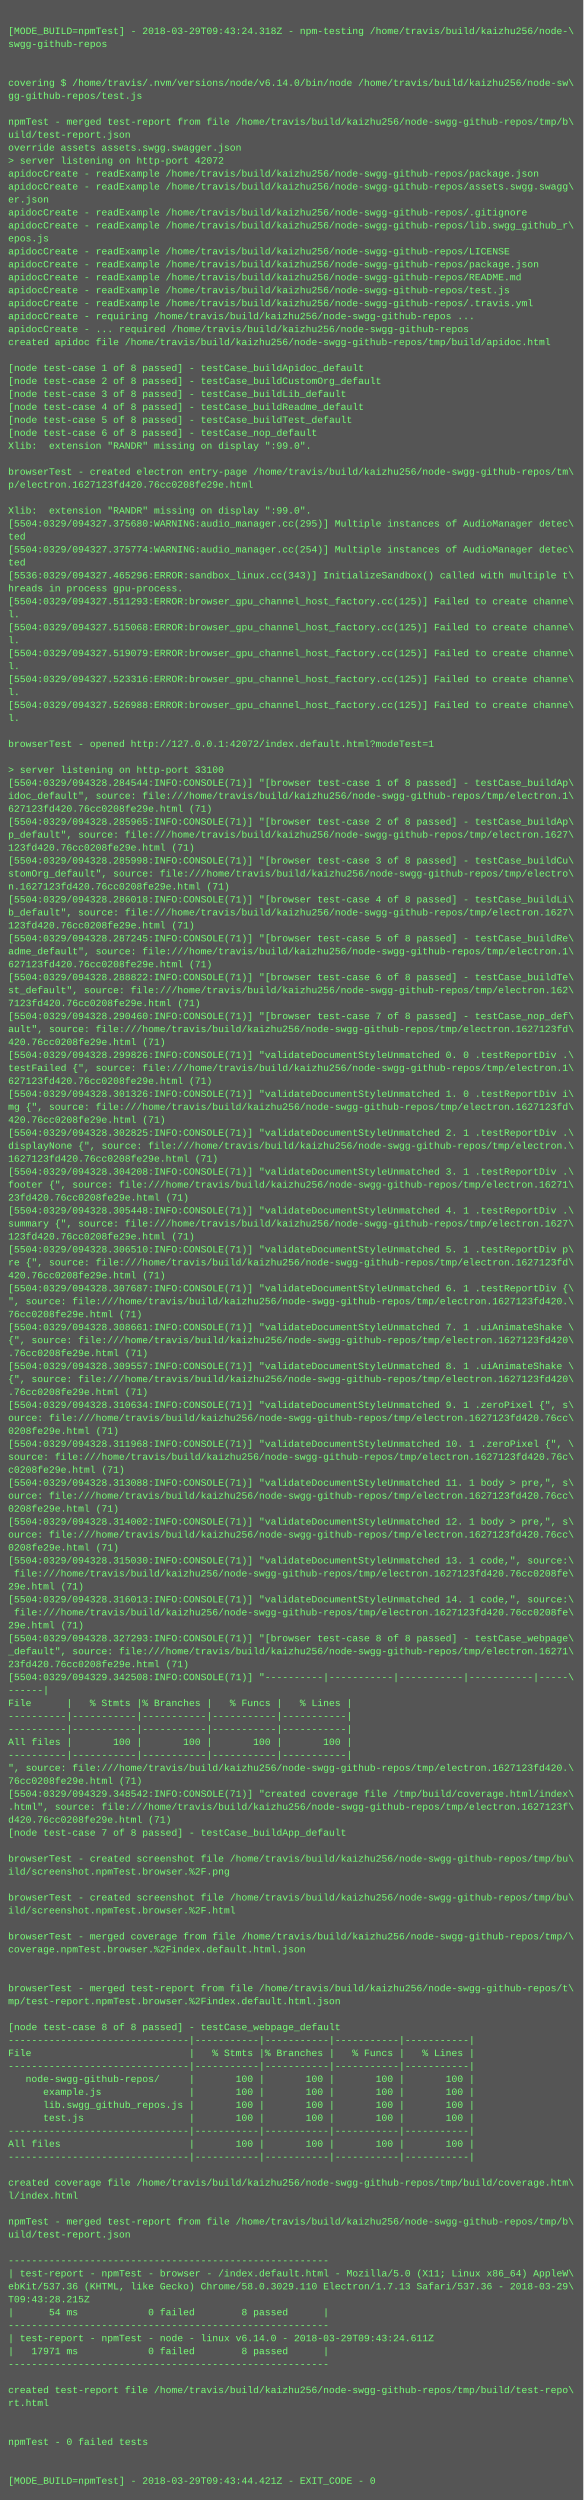
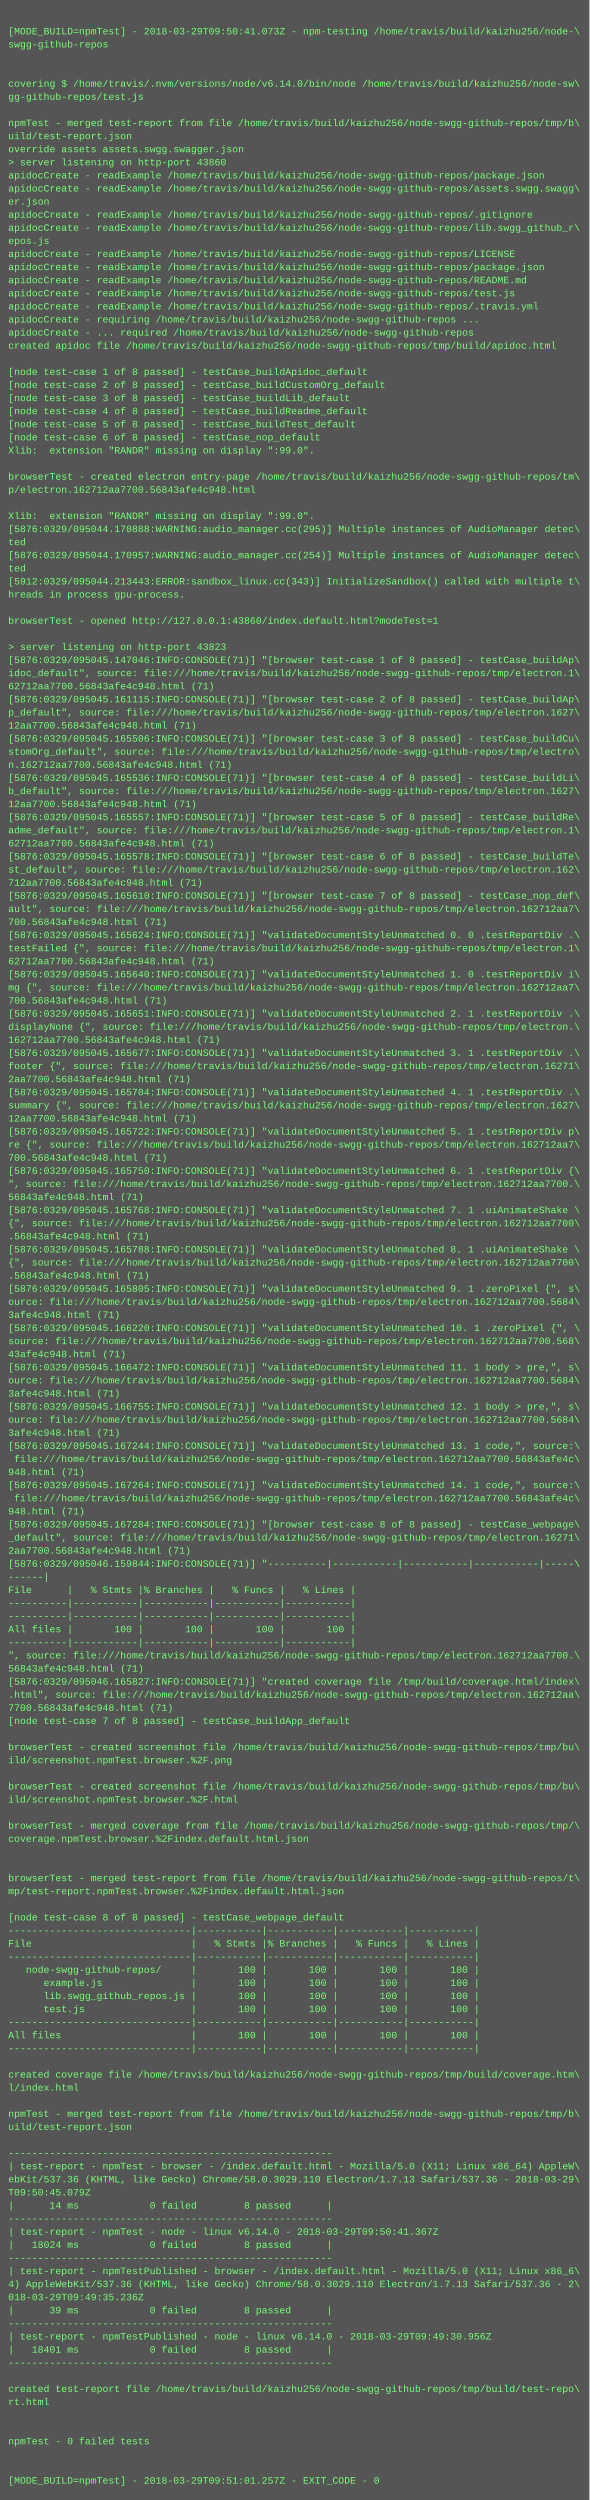
- <svg xmlns="http://www.w3.org/2000/svg" height="3086" width="720">
-   <rect height="3086" fill="#555" width="720" />
+ <svg xmlns="http://www.w3.org/2000/svg" height="3054" width="720">
+   <rect height="3054" fill="#555" width="720" />
  <text fill="#7f7" font-family="Courier New" font-size="12" xml:space="preserve">
    <tspan x="10" y="26" />
-     <tspan x="10" y="42">[MODE_BUILD=npmTest] - 2018-03-29T09:43:24.318Z - npm-testing /home/travis/build/kaizhu256/node-\</tspan>
+     <tspan x="10" y="42">[MODE_BUILD=npmTest] - 2018-03-29T09:50:41.073Z - npm-testing /home/travis/build/kaizhu256/node-\</tspan>
    <tspan x="10" y="58">swgg-github-repos</tspan>
    <tspan x="10" y="74" />
    <tspan x="10" y="90" />
    <tspan x="10" y="106">covering $ /home/travis/.nvm/versions/node/v6.14.0/bin/node /home/travis/build/kaizhu256/node-sw\</tspan>
    <tspan x="10" y="122">gg-github-repos/test.js</tspan>
    <tspan x="10" y="138" />
    <tspan x="10" y="154">npmTest - merged test-report from file /home/travis/build/kaizhu256/node-swgg-github-repos/tmp/b\</tspan>
    <tspan x="10" y="170">uild/test-report.json</tspan>
    <tspan x="10" y="186">override assets assets.swgg.swagger.json</tspan>
-     <tspan x="10" y="202">&gt; server listening on http-port 42072</tspan>
+     <tspan x="10" y="202">&gt; server listening on http-port 43860</tspan>
    <tspan x="10" y="218">apidocCreate - readExample /home/travis/build/kaizhu256/node-swgg-github-repos/package.json</tspan>
    <tspan x="10" y="234">apidocCreate - readExample /home/travis/build/kaizhu256/node-swgg-github-repos/assets.swgg.swagg\</tspan>
    <tspan x="10" y="250">er.json</tspan>
    <tspan x="10" y="266">apidocCreate - readExample /home/travis/build/kaizhu256/node-swgg-github-repos/.gitignore</tspan>
    <tspan x="10" y="282">apidocCreate - readExample /home/travis/build/kaizhu256/node-swgg-github-repos/lib.swgg_github_r\</tspan>
    <tspan x="10" y="298">epos.js</tspan>
    <tspan x="10" y="314">apidocCreate - readExample /home/travis/build/kaizhu256/node-swgg-github-repos/LICENSE</tspan>
    <tspan x="10" y="330">apidocCreate - readExample /home/travis/build/kaizhu256/node-swgg-github-repos/package.json</tspan>
    <tspan x="10" y="346">apidocCreate - readExample /home/travis/build/kaizhu256/node-swgg-github-repos/README.md</tspan>
    <tspan x="10" y="362">apidocCreate - readExample /home/travis/build/kaizhu256/node-swgg-github-repos/test.js</tspan>
    <tspan x="10" y="378">apidocCreate - readExample /home/travis/build/kaizhu256/node-swgg-github-repos/.travis.yml</tspan>
    <tspan x="10" y="394">apidocCreate - requiring /home/travis/build/kaizhu256/node-swgg-github-repos ...</tspan>
    <tspan x="10" y="410">apidocCreate - ... required /home/travis/build/kaizhu256/node-swgg-github-repos</tspan>
    <tspan x="10" y="426">created apidoc file /home/travis/build/kaizhu256/node-swgg-github-repos/tmp/build/apidoc.html</tspan>
    <tspan x="10" y="442" />
    <tspan x="10" y="458">[node test-case 1 of 8 passed] - testCase_buildApidoc_default</tspan>
    <tspan x="10" y="474">[node test-case 2 of 8 passed] - testCase_buildCustomOrg_default</tspan>
    <tspan x="10" y="490">[node test-case 3 of 8 passed] - testCase_buildLib_default</tspan>
    <tspan x="10" y="506">[node test-case 4 of 8 passed] - testCase_buildReadme_default</tspan>
    <tspan x="10" y="522">[node test-case 5 of 8 passed] - testCase_buildTest_default</tspan>
    <tspan x="10" y="538">[node test-case 6 of 8 passed] - testCase_nop_default</tspan>
    <tspan x="10" y="554">Xlib:  extension "RANDR" missing on display ":99.0".</tspan>
    <tspan x="10" y="570" />
    <tspan x="10" y="586">browserTest - created electron entry-page /home/travis/build/kaizhu256/node-swgg-github-repos/tm\</tspan>
-     <tspan x="10" y="602">p/electron.1627123fd420.76cc0208fe29e.html</tspan>
+     <tspan x="10" y="602">p/electron.162712aa7700.56843afe4c948.html</tspan>
    <tspan x="10" y="618" />
    <tspan x="10" y="634">Xlib:  extension "RANDR" missing on display ":99.0".</tspan>
-     <tspan x="10" y="650">[5504:0329/094327.375680:WARNING:audio_manager.cc(295)] Multiple instances of AudioManager detec\</tspan>
+     <tspan x="10" y="650">[5876:0329/095044.170888:WARNING:audio_manager.cc(295)] Multiple instances of AudioManager detec\</tspan>
    <tspan x="10" y="666">ted</tspan>
-     <tspan x="10" y="682">[5504:0329/094327.375774:WARNING:audio_manager.cc(254)] Multiple instances of AudioManager detec\</tspan>
+     <tspan x="10" y="682">[5876:0329/095044.170957:WARNING:audio_manager.cc(254)] Multiple instances of AudioManager detec\</tspan>
    <tspan x="10" y="698">ted</tspan>
-     <tspan x="10" y="714">[5536:0329/094327.465296:ERROR:sandbox_linux.cc(343)] InitializeSandbox() called with multiple t\</tspan>
+     <tspan x="10" y="714">[5912:0329/095044.213443:ERROR:sandbox_linux.cc(343)] InitializeSandbox() called with multiple t\</tspan>
    <tspan x="10" y="730">hreads in process gpu-process. </tspan>
-     <tspan x="10" y="746">[5504:0329/094327.511293:ERROR:browser_gpu_channel_host_factory.cc(125)] Failed to create channe\</tspan>
-     <tspan x="10" y="762">l.</tspan>
-     <tspan x="10" y="778">[5504:0329/094327.515068:ERROR:browser_gpu_channel_host_factory.cc(125)] Failed to create channe\</tspan>
-     <tspan x="10" y="794">l.</tspan>
-     <tspan x="10" y="810">[5504:0329/094327.519079:ERROR:browser_gpu_channel_host_factory.cc(125)] Failed to create channe\</tspan>
-     <tspan x="10" y="826">l.</tspan>
-     <tspan x="10" y="842">[5504:0329/094327.523316:ERROR:browser_gpu_channel_host_factory.cc(125)] Failed to create channe\</tspan>
-     <tspan x="10" y="858">l.</tspan>
-     <tspan x="10" y="874">[5504:0329/094327.526988:ERROR:browser_gpu_channel_host_factory.cc(125)] Failed to create channe\</tspan>
-     <tspan x="10" y="890">l.</tspan>
-     <tspan x="10" y="906" />
-     <tspan x="10" y="922">browserTest - opened http://127.0.0.1:42072/index.default.html?modeTest=1</tspan>
-     <tspan x="10" y="938" />
-     <tspan x="10" y="954">&gt; server listening on http-port 33100</tspan>
-     <tspan x="10" y="970">[5504:0329/094328.284544:INFO:CONSOLE(71)] "[browser test-case 1 of 8 passed] - testCase_buildAp\</tspan>
-     <tspan x="10" y="986">idoc_default", source: file:///home/travis/build/kaizhu256/node-swgg-github-repos/tmp/electron.1\</tspan>
-     <tspan x="10" y="1002">627123fd420.76cc0208fe29e.html (71)</tspan>
-     <tspan x="10" y="1018">[5504:0329/094328.285965:INFO:CONSOLE(71)] "[browser test-case 2 of 8 passed] - testCase_buildAp\</tspan>
-     <tspan x="10" y="1034">p_default", source: file:///home/travis/build/kaizhu256/node-swgg-github-repos/tmp/electron.1627\</tspan>
-     <tspan x="10" y="1050">123fd420.76cc0208fe29e.html (71)</tspan>
-     <tspan x="10" y="1066">[5504:0329/094328.285998:INFO:CONSOLE(71)] "[browser test-case 3 of 8 passed] - testCase_buildCu\</tspan>
-     <tspan x="10" y="1082">stomOrg_default", source: file:///home/travis/build/kaizhu256/node-swgg-github-repos/tmp/electro\</tspan>
-     <tspan x="10" y="1098">n.1627123fd420.76cc0208fe29e.html (71)</tspan>
-     <tspan x="10" y="1114">[5504:0329/094328.286018:INFO:CONSOLE(71)] "[browser test-case 4 of 8 passed] - testCase_buildLi\</tspan>
-     <tspan x="10" y="1130">b_default", source: file:///home/travis/build/kaizhu256/node-swgg-github-repos/tmp/electron.1627\</tspan>
-     <tspan x="10" y="1146">123fd420.76cc0208fe29e.html (71)</tspan>
-     <tspan x="10" y="1162">[5504:0329/094328.287245:INFO:CONSOLE(71)] "[browser test-case 5 of 8 passed] - testCase_buildRe\</tspan>
-     <tspan x="10" y="1178">adme_default", source: file:///home/travis/build/kaizhu256/node-swgg-github-repos/tmp/electron.1\</tspan>
-     <tspan x="10" y="1194">627123fd420.76cc0208fe29e.html (71)</tspan>
-     <tspan x="10" y="1210">[5504:0329/094328.288822:INFO:CONSOLE(71)] "[browser test-case 6 of 8 passed] - testCase_buildTe\</tspan>
-     <tspan x="10" y="1226">st_default", source: file:///home/travis/build/kaizhu256/node-swgg-github-repos/tmp/electron.162\</tspan>
-     <tspan x="10" y="1242">7123fd420.76cc0208fe29e.html (71)</tspan>
-     <tspan x="10" y="1258">[5504:0329/094328.290460:INFO:CONSOLE(71)] "[browser test-case 7 of 8 passed] - testCase_nop_def\</tspan>
-     <tspan x="10" y="1274">ault", source: file:///home/travis/build/kaizhu256/node-swgg-github-repos/tmp/electron.1627123fd\</tspan>
-     <tspan x="10" y="1290">420.76cc0208fe29e.html (71)</tspan>
-     <tspan x="10" y="1306">[5504:0329/094328.299826:INFO:CONSOLE(71)] "validateDocumentStyleUnmatched 0. 0 .testReportDiv .\</tspan>
-     <tspan x="10" y="1322">testFailed {", source: file:///home/travis/build/kaizhu256/node-swgg-github-repos/tmp/electron.1\</tspan>
-     <tspan x="10" y="1338">627123fd420.76cc0208fe29e.html (71)</tspan>
-     <tspan x="10" y="1354">[5504:0329/094328.301326:INFO:CONSOLE(71)] "validateDocumentStyleUnmatched 1. 0 .testReportDiv i\</tspan>
-     <tspan x="10" y="1370">mg {", source: file:///home/travis/build/kaizhu256/node-swgg-github-repos/tmp/electron.1627123fd\</tspan>
-     <tspan x="10" y="1386">420.76cc0208fe29e.html (71)</tspan>
-     <tspan x="10" y="1402">[5504:0329/094328.302825:INFO:CONSOLE(71)] "validateDocumentStyleUnmatched 2. 1 .testReportDiv .\</tspan>
-     <tspan x="10" y="1418">displayNone {", source: file:///home/travis/build/kaizhu256/node-swgg-github-repos/tmp/electron.\</tspan>
-     <tspan x="10" y="1434">1627123fd420.76cc0208fe29e.html (71)</tspan>
-     <tspan x="10" y="1450">[5504:0329/094328.304208:INFO:CONSOLE(71)] "validateDocumentStyleUnmatched 3. 1 .testReportDiv .\</tspan>
-     <tspan x="10" y="1466">footer {", source: file:///home/travis/build/kaizhu256/node-swgg-github-repos/tmp/electron.16271\</tspan>
-     <tspan x="10" y="1482">23fd420.76cc0208fe29e.html (71)</tspan>
-     <tspan x="10" y="1498">[5504:0329/094328.305448:INFO:CONSOLE(71)] "validateDocumentStyleUnmatched 4. 1 .testReportDiv .\</tspan>
-     <tspan x="10" y="1514">summary {", source: file:///home/travis/build/kaizhu256/node-swgg-github-repos/tmp/electron.1627\</tspan>
-     <tspan x="10" y="1530">123fd420.76cc0208fe29e.html (71)</tspan>
-     <tspan x="10" y="1546">[5504:0329/094328.306510:INFO:CONSOLE(71)] "validateDocumentStyleUnmatched 5. 1 .testReportDiv p\</tspan>
-     <tspan x="10" y="1562">re {", source: file:///home/travis/build/kaizhu256/node-swgg-github-repos/tmp/electron.1627123fd\</tspan>
-     <tspan x="10" y="1578">420.76cc0208fe29e.html (71)</tspan>
-     <tspan x="10" y="1594">[5504:0329/094328.307687:INFO:CONSOLE(71)] "validateDocumentStyleUnmatched 6. 1 .testReportDiv {\</tspan>
-     <tspan x="10" y="1610">", source: file:///home/travis/build/kaizhu256/node-swgg-github-repos/tmp/electron.1627123fd420.\</tspan>
-     <tspan x="10" y="1626">76cc0208fe29e.html (71)</tspan>
-     <tspan x="10" y="1642">[5504:0329/094328.308661:INFO:CONSOLE(71)] "validateDocumentStyleUnmatched 7. 1 .uiAnimateShake \</tspan>
-     <tspan x="10" y="1658">{", source: file:///home/travis/build/kaizhu256/node-swgg-github-repos/tmp/electron.1627123fd420\</tspan>
-     <tspan x="10" y="1674">.76cc0208fe29e.html (71)</tspan>
-     <tspan x="10" y="1690">[5504:0329/094328.309557:INFO:CONSOLE(71)] "validateDocumentStyleUnmatched 8. 1 .uiAnimateShake \</tspan>
-     <tspan x="10" y="1706">{", source: file:///home/travis/build/kaizhu256/node-swgg-github-repos/tmp/electron.1627123fd420\</tspan>
-     <tspan x="10" y="1722">.76cc0208fe29e.html (71)</tspan>
-     <tspan x="10" y="1738">[5504:0329/094328.310634:INFO:CONSOLE(71)] "validateDocumentStyleUnmatched 9. 1 .zeroPixel {", s\</tspan>
-     <tspan x="10" y="1754">ource: file:///home/travis/build/kaizhu256/node-swgg-github-repos/tmp/electron.1627123fd420.76cc\</tspan>
-     <tspan x="10" y="1770">0208fe29e.html (71)</tspan>
-     <tspan x="10" y="1786">[5504:0329/094328.311968:INFO:CONSOLE(71)] "validateDocumentStyleUnmatched 10. 1 .zeroPixel {", \</tspan>
-     <tspan x="10" y="1802">source: file:///home/travis/build/kaizhu256/node-swgg-github-repos/tmp/electron.1627123fd420.76c\</tspan>
-     <tspan x="10" y="1818">c0208fe29e.html (71)</tspan>
-     <tspan x="10" y="1834">[5504:0329/094328.313088:INFO:CONSOLE(71)] "validateDocumentStyleUnmatched 11. 1 body &gt; pre,", s\</tspan>
-     <tspan x="10" y="1850">ource: file:///home/travis/build/kaizhu256/node-swgg-github-repos/tmp/electron.1627123fd420.76cc\</tspan>
-     <tspan x="10" y="1866">0208fe29e.html (71)</tspan>
-     <tspan x="10" y="1882">[5504:0329/094328.314002:INFO:CONSOLE(71)] "validateDocumentStyleUnmatched 12. 1 body &gt; pre,", s\</tspan>
-     <tspan x="10" y="1898">ource: file:///home/travis/build/kaizhu256/node-swgg-github-repos/tmp/electron.1627123fd420.76cc\</tspan>
-     <tspan x="10" y="1914">0208fe29e.html (71)</tspan>
-     <tspan x="10" y="1930">[5504:0329/094328.315030:INFO:CONSOLE(71)] "validateDocumentStyleUnmatched 13. 1 code,", source:\</tspan>
-     <tspan x="10" y="1946"> file:///home/travis/build/kaizhu256/node-swgg-github-repos/tmp/electron.1627123fd420.76cc0208fe\</tspan>
-     <tspan x="10" y="1962">29e.html (71)</tspan>
-     <tspan x="10" y="1978">[5504:0329/094328.316013:INFO:CONSOLE(71)] "validateDocumentStyleUnmatched 14. 1 code,", source:\</tspan>
-     <tspan x="10" y="1994"> file:///home/travis/build/kaizhu256/node-swgg-github-repos/tmp/electron.1627123fd420.76cc0208fe\</tspan>
-     <tspan x="10" y="2010">29e.html (71)</tspan>
-     <tspan x="10" y="2026">[5504:0329/094328.327293:INFO:CONSOLE(71)] "[browser test-case 8 of 8 passed] - testCase_webpage\</tspan>
-     <tspan x="10" y="2042">_default", source: file:///home/travis/build/kaizhu256/node-swgg-github-repos/tmp/electron.16271\</tspan>
-     <tspan x="10" y="2058">23fd420.76cc0208fe29e.html (71)</tspan>
-     <tspan x="10" y="2074">[5504:0329/094329.342508:INFO:CONSOLE(71)] "----------|-----------|-----------|-----------|-----\</tspan>
-     <tspan x="10" y="2090">------|</tspan>
-     <tspan x="10" y="2106">File      |   % Stmts |% Branches |   % Funcs |   % Lines |</tspan>
-     <tspan x="10" y="2122">----------|-----------|-----------|-----------|-----------|</tspan>
-     <tspan x="10" y="2138">----------|-----------|-----------|-----------|-----------|</tspan>
-     <tspan x="10" y="2154">All files |       100 |       100 |       100 |       100 |</tspan>
-     <tspan x="10" y="2170">----------|-----------|-----------|-----------|-----------|</tspan>
-     <tspan x="10" y="2186">", source: file:///home/travis/build/kaizhu256/node-swgg-github-repos/tmp/electron.1627123fd420.\</tspan>
-     <tspan x="10" y="2202">76cc0208fe29e.html (71)</tspan>
-     <tspan x="10" y="2218">[5504:0329/094329.348542:INFO:CONSOLE(71)] "created coverage file /tmp/build/coverage.html/index\</tspan>
-     <tspan x="10" y="2234">.html", source: file:///home/travis/build/kaizhu256/node-swgg-github-repos/tmp/electron.1627123f\</tspan>
-     <tspan x="10" y="2250">d420.76cc0208fe29e.html (71)</tspan>
-     <tspan x="10" y="2266">[node test-case 7 of 8 passed] - testCase_buildApp_default</tspan>
+     <tspan x="10" y="746" />
+     <tspan x="10" y="762">browserTest - opened http://127.0.0.1:43860/index.default.html?modeTest=1</tspan>
+     <tspan x="10" y="778" />
+     <tspan x="10" y="794">&gt; server listening on http-port 43823</tspan>
+     <tspan x="10" y="810">[5876:0329/095045.147046:INFO:CONSOLE(71)] "[browser test-case 1 of 8 passed] - testCase_buildAp\</tspan>
+     <tspan x="10" y="826">idoc_default", source: file:///home/travis/build/kaizhu256/node-swgg-github-repos/tmp/electron.1\</tspan>
+     <tspan x="10" y="842">62712aa7700.56843afe4c948.html (71)</tspan>
+     <tspan x="10" y="858">[5876:0329/095045.161115:INFO:CONSOLE(71)] "[browser test-case 2 of 8 passed] - testCase_buildAp\</tspan>
+     <tspan x="10" y="874">p_default", source: file:///home/travis/build/kaizhu256/node-swgg-github-repos/tmp/electron.1627\</tspan>
+     <tspan x="10" y="890">12aa7700.56843afe4c948.html (71)</tspan>
+     <tspan x="10" y="906">[5876:0329/095045.165506:INFO:CONSOLE(71)] "[browser test-case 3 of 8 passed] - testCase_buildCu\</tspan>
+     <tspan x="10" y="922">stomOrg_default", source: file:///home/travis/build/kaizhu256/node-swgg-github-repos/tmp/electro\</tspan>
+     <tspan x="10" y="938">n.162712aa7700.56843afe4c948.html (71)</tspan>
+     <tspan x="10" y="954">[5876:0329/095045.165536:INFO:CONSOLE(71)] "[browser test-case 4 of 8 passed] - testCase_buildLi\</tspan>
+     <tspan x="10" y="970">b_default", source: file:///home/travis/build/kaizhu256/node-swgg-github-repos/tmp/electron.1627\</tspan>
+     <tspan x="10" y="986">12aa7700.56843afe4c948.html (71)</tspan>
+     <tspan x="10" y="1002">[5876:0329/095045.165557:INFO:CONSOLE(71)] "[browser test-case 5 of 8 passed] - testCase_buildRe\</tspan>
+     <tspan x="10" y="1018">adme_default", source: file:///home/travis/build/kaizhu256/node-swgg-github-repos/tmp/electron.1\</tspan>
+     <tspan x="10" y="1034">62712aa7700.56843afe4c948.html (71)</tspan>
+     <tspan x="10" y="1050">[5876:0329/095045.165578:INFO:CONSOLE(71)] "[browser test-case 6 of 8 passed] - testCase_buildTe\</tspan>
+     <tspan x="10" y="1066">st_default", source: file:///home/travis/build/kaizhu256/node-swgg-github-repos/tmp/electron.162\</tspan>
+     <tspan x="10" y="1082">712aa7700.56843afe4c948.html (71)</tspan>
+     <tspan x="10" y="1098">[5876:0329/095045.165610:INFO:CONSOLE(71)] "[browser test-case 7 of 8 passed] - testCase_nop_def\</tspan>
+     <tspan x="10" y="1114">ault", source: file:///home/travis/build/kaizhu256/node-swgg-github-repos/tmp/electron.162712aa7\</tspan>
+     <tspan x="10" y="1130">700.56843afe4c948.html (71)</tspan>
+     <tspan x="10" y="1146">[5876:0329/095045.165624:INFO:CONSOLE(71)] "validateDocumentStyleUnmatched 0. 0 .testReportDiv .\</tspan>
+     <tspan x="10" y="1162">testFailed {", source: file:///home/travis/build/kaizhu256/node-swgg-github-repos/tmp/electron.1\</tspan>
+     <tspan x="10" y="1178">62712aa7700.56843afe4c948.html (71)</tspan>
+     <tspan x="10" y="1194">[5876:0329/095045.165640:INFO:CONSOLE(71)] "validateDocumentStyleUnmatched 1. 0 .testReportDiv i\</tspan>
+     <tspan x="10" y="1210">mg {", source: file:///home/travis/build/kaizhu256/node-swgg-github-repos/tmp/electron.162712aa7\</tspan>
+     <tspan x="10" y="1226">700.56843afe4c948.html (71)</tspan>
+     <tspan x="10" y="1242">[5876:0329/095045.165651:INFO:CONSOLE(71)] "validateDocumentStyleUnmatched 2. 1 .testReportDiv .\</tspan>
+     <tspan x="10" y="1258">displayNone {", source: file:///home/travis/build/kaizhu256/node-swgg-github-repos/tmp/electron.\</tspan>
+     <tspan x="10" y="1274">162712aa7700.56843afe4c948.html (71)</tspan>
+     <tspan x="10" y="1290">[5876:0329/095045.165677:INFO:CONSOLE(71)] "validateDocumentStyleUnmatched 3. 1 .testReportDiv .\</tspan>
+     <tspan x="10" y="1306">footer {", source: file:///home/travis/build/kaizhu256/node-swgg-github-repos/tmp/electron.16271\</tspan>
+     <tspan x="10" y="1322">2aa7700.56843afe4c948.html (71)</tspan>
+     <tspan x="10" y="1338">[5876:0329/095045.165704:INFO:CONSOLE(71)] "validateDocumentStyleUnmatched 4. 1 .testReportDiv .\</tspan>
+     <tspan x="10" y="1354">summary {", source: file:///home/travis/build/kaizhu256/node-swgg-github-repos/tmp/electron.1627\</tspan>
+     <tspan x="10" y="1370">12aa7700.56843afe4c948.html (71)</tspan>
+     <tspan x="10" y="1386">[5876:0329/095045.165722:INFO:CONSOLE(71)] "validateDocumentStyleUnmatched 5. 1 .testReportDiv p\</tspan>
+     <tspan x="10" y="1402">re {", source: file:///home/travis/build/kaizhu256/node-swgg-github-repos/tmp/electron.162712aa7\</tspan>
+     <tspan x="10" y="1418">700.56843afe4c948.html (71)</tspan>
+     <tspan x="10" y="1434">[5876:0329/095045.165750:INFO:CONSOLE(71)] "validateDocumentStyleUnmatched 6. 1 .testReportDiv {\</tspan>
+     <tspan x="10" y="1450">", source: file:///home/travis/build/kaizhu256/node-swgg-github-repos/tmp/electron.162712aa7700.\</tspan>
+     <tspan x="10" y="1466">56843afe4c948.html (71)</tspan>
+     <tspan x="10" y="1482">[5876:0329/095045.165768:INFO:CONSOLE(71)] "validateDocumentStyleUnmatched 7. 1 .uiAnimateShake \</tspan>
+     <tspan x="10" y="1498">{", source: file:///home/travis/build/kaizhu256/node-swgg-github-repos/tmp/electron.162712aa7700\</tspan>
+     <tspan x="10" y="1514">.56843afe4c948.html (71)</tspan>
+     <tspan x="10" y="1530">[5876:0329/095045.165788:INFO:CONSOLE(71)] "validateDocumentStyleUnmatched 8. 1 .uiAnimateShake \</tspan>
+     <tspan x="10" y="1546">{", source: file:///home/travis/build/kaizhu256/node-swgg-github-repos/tmp/electron.162712aa7700\</tspan>
+     <tspan x="10" y="1562">.56843afe4c948.html (71)</tspan>
+     <tspan x="10" y="1578">[5876:0329/095045.165805:INFO:CONSOLE(71)] "validateDocumentStyleUnmatched 9. 1 .zeroPixel {", s\</tspan>
+     <tspan x="10" y="1594">ource: file:///home/travis/build/kaizhu256/node-swgg-github-repos/tmp/electron.162712aa7700.5684\</tspan>
+     <tspan x="10" y="1610">3afe4c948.html (71)</tspan>
+     <tspan x="10" y="1626">[5876:0329/095045.166220:INFO:CONSOLE(71)] "validateDocumentStyleUnmatched 10. 1 .zeroPixel {", \</tspan>
+     <tspan x="10" y="1642">source: file:///home/travis/build/kaizhu256/node-swgg-github-repos/tmp/electron.162712aa7700.568\</tspan>
+     <tspan x="10" y="1658">43afe4c948.html (71)</tspan>
+     <tspan x="10" y="1674">[5876:0329/095045.166472:INFO:CONSOLE(71)] "validateDocumentStyleUnmatched 11. 1 body &gt; pre,", s\</tspan>
+     <tspan x="10" y="1690">ource: file:///home/travis/build/kaizhu256/node-swgg-github-repos/tmp/electron.162712aa7700.5684\</tspan>
+     <tspan x="10" y="1706">3afe4c948.html (71)</tspan>
+     <tspan x="10" y="1722">[5876:0329/095045.166755:INFO:CONSOLE(71)] "validateDocumentStyleUnmatched 12. 1 body &gt; pre,", s\</tspan>
+     <tspan x="10" y="1738">ource: file:///home/travis/build/kaizhu256/node-swgg-github-repos/tmp/electron.162712aa7700.5684\</tspan>
+     <tspan x="10" y="1754">3afe4c948.html (71)</tspan>
+     <tspan x="10" y="1770">[5876:0329/095045.167244:INFO:CONSOLE(71)] "validateDocumentStyleUnmatched 13. 1 code,", source:\</tspan>
+     <tspan x="10" y="1786"> file:///home/travis/build/kaizhu256/node-swgg-github-repos/tmp/electron.162712aa7700.56843afe4c\</tspan>
+     <tspan x="10" y="1802">948.html (71)</tspan>
+     <tspan x="10" y="1818">[5876:0329/095045.167264:INFO:CONSOLE(71)] "validateDocumentStyleUnmatched 14. 1 code,", source:\</tspan>
+     <tspan x="10" y="1834"> file:///home/travis/build/kaizhu256/node-swgg-github-repos/tmp/electron.162712aa7700.56843afe4c\</tspan>
+     <tspan x="10" y="1850">948.html (71)</tspan>
+     <tspan x="10" y="1866">[5876:0329/095045.167284:INFO:CONSOLE(71)] "[browser test-case 8 of 8 passed] - testCase_webpage\</tspan>
+     <tspan x="10" y="1882">_default", source: file:///home/travis/build/kaizhu256/node-swgg-github-repos/tmp/electron.16271\</tspan>
+     <tspan x="10" y="1898">2aa7700.56843afe4c948.html (71)</tspan>
+     <tspan x="10" y="1914">[5876:0329/095046.159844:INFO:CONSOLE(71)] "----------|-----------|-----------|-----------|-----\</tspan>
+     <tspan x="10" y="1930">------|</tspan>
+     <tspan x="10" y="1946">File      |   % Stmts |% Branches |   % Funcs |   % Lines |</tspan>
+     <tspan x="10" y="1962">----------|-----------|-----------|-----------|-----------|</tspan>
+     <tspan x="10" y="1978">----------|-----------|-----------|-----------|-----------|</tspan>
+     <tspan x="10" y="1994">All files |       100 |       100 |       100 |       100 |</tspan>
+     <tspan x="10" y="2010">----------|-----------|-----------|-----------|-----------|</tspan>
+     <tspan x="10" y="2026">", source: file:///home/travis/build/kaizhu256/node-swgg-github-repos/tmp/electron.162712aa7700.\</tspan>
+     <tspan x="10" y="2042">56843afe4c948.html (71)</tspan>
+     <tspan x="10" y="2058">[5876:0329/095046.165827:INFO:CONSOLE(71)] "created coverage file /tmp/build/coverage.html/index\</tspan>
+     <tspan x="10" y="2074">.html", source: file:///home/travis/build/kaizhu256/node-swgg-github-repos/tmp/electron.162712aa\</tspan>
+     <tspan x="10" y="2090">7700.56843afe4c948.html (71)</tspan>
+     <tspan x="10" y="2106">[node test-case 7 of 8 passed] - testCase_buildApp_default</tspan>
+     <tspan x="10" y="2122" />
+     <tspan x="10" y="2138">browserTest - created screenshot file /home/travis/build/kaizhu256/node-swgg-github-repos/tmp/bu\</tspan>
+     <tspan x="10" y="2154">ild/screenshot.npmTest.browser.%2F.png</tspan>
+     <tspan x="10" y="2170" />
+     <tspan x="10" y="2186">browserTest - created screenshot file /home/travis/build/kaizhu256/node-swgg-github-repos/tmp/bu\</tspan>
+     <tspan x="10" y="2202">ild/screenshot.npmTest.browser.%2F.html</tspan>
+     <tspan x="10" y="2218" />
+     <tspan x="10" y="2234">browserTest - merged coverage from file /home/travis/build/kaizhu256/node-swgg-github-repos/tmp/\</tspan>
+     <tspan x="10" y="2250">coverage.npmTest.browser.%2Findex.default.html.json</tspan>
+     <tspan x="10" y="2266" />
    <tspan x="10" y="2282" />
-     <tspan x="10" y="2298">browserTest - created screenshot file /home/travis/build/kaizhu256/node-swgg-github-repos/tmp/bu\</tspan>
-     <tspan x="10" y="2314">ild/screenshot.npmTest.browser.%2F.png</tspan>
+     <tspan x="10" y="2298">browserTest - merged test-report from file /home/travis/build/kaizhu256/node-swgg-github-repos/t\</tspan>
+     <tspan x="10" y="2314">mp/test-report.npmTest.browser.%2Findex.default.html.json</tspan>
    <tspan x="10" y="2330" />
-     <tspan x="10" y="2346">browserTest - created screenshot file /home/travis/build/kaizhu256/node-swgg-github-repos/tmp/bu\</tspan>
-     <tspan x="10" y="2362">ild/screenshot.npmTest.browser.%2F.html</tspan>
-     <tspan x="10" y="2378" />
-     <tspan x="10" y="2394">browserTest - merged coverage from file /home/travis/build/kaizhu256/node-swgg-github-repos/tmp/\</tspan>
-     <tspan x="10" y="2410">coverage.npmTest.browser.%2Findex.default.html.json</tspan>
-     <tspan x="10" y="2426" />
-     <tspan x="10" y="2442" />
-     <tspan x="10" y="2458">browserTest - merged test-report from file /home/travis/build/kaizhu256/node-swgg-github-repos/t\</tspan>
-     <tspan x="10" y="2474">mp/test-report.npmTest.browser.%2Findex.default.html.json</tspan>
-     <tspan x="10" y="2490" />
-     <tspan x="10" y="2506">[node test-case 8 of 8 passed] - testCase_webpage_default</tspan>
-     <tspan x="10" y="2522">-------------------------------|-----------|-----------|-----------|-----------|</tspan>
-     <tspan x="10" y="2538">File                           |   % Stmts |% Branches |   % Funcs |   % Lines |</tspan>
-     <tspan x="10" y="2554">-------------------------------|-----------|-----------|-----------|-----------|</tspan>
-     <tspan x="10" y="2570">   node-swgg-github-repos/     |       100 |       100 |       100 |       100 |</tspan>
-     <tspan x="10" y="2586">      example.js               |       100 |       100 |       100 |       100 |</tspan>
-     <tspan x="10" y="2602">      lib.swgg_github_repos.js |       100 |       100 |       100 |       100 |</tspan>
-     <tspan x="10" y="2618">      test.js                  |       100 |       100 |       100 |       100 |</tspan>
-     <tspan x="10" y="2634">-------------------------------|-----------|-----------|-----------|-----------|</tspan>
-     <tspan x="10" y="2650">All files                      |       100 |       100 |       100 |       100 |</tspan>
-     <tspan x="10" y="2666">-------------------------------|-----------|-----------|-----------|-----------|</tspan>
-     <tspan x="10" y="2682" />
-     <tspan x="10" y="2698">created coverage file /home/travis/build/kaizhu256/node-swgg-github-repos/tmp/build/coverage.htm\</tspan>
-     <tspan x="10" y="2714">l/index.html</tspan>
-     <tspan x="10" y="2730" />
-     <tspan x="10" y="2746">npmTest - merged test-report from file /home/travis/build/kaizhu256/node-swgg-github-repos/tmp/b\</tspan>
-     <tspan x="10" y="2762">uild/test-report.json</tspan>
-     <tspan x="10" y="2778" />
-     <tspan x="10" y="2794">-------------------------------------------------------</tspan>
-     <tspan x="10" y="2810">| test-report - npmTest - browser - /index.default.html - Mozilla/5.0 (X11; Linux x86_64) AppleW\</tspan>
-     <tspan x="10" y="2826">ebKit/537.36 (KHTML, like Gecko) Chrome/58.0.3029.110 Electron/1.7.13 Safari/537.36 - 2018-03-29\</tspan>
-     <tspan x="10" y="2842">T09:43:28.215Z</tspan>
-     <tspan x="10" y="2858">|      54 ms            0 failed        8 passed      |</tspan>
-     <tspan x="10" y="2874">-------------------------------------------------------</tspan>
-     <tspan x="10" y="2890">| test-report - npmTest - node - linux v6.14.0 - 2018-03-29T09:43:24.611Z</tspan>
-     <tspan x="10" y="2906">|   17971 ms            0 failed        8 passed      |</tspan>
-     <tspan x="10" y="2922">-------------------------------------------------------</tspan>
-     <tspan x="10" y="2938" />
-     <tspan x="10" y="2954">created test-report file /home/travis/build/kaizhu256/node-swgg-github-repos/tmp/build/test-repo\</tspan>
-     <tspan x="10" y="2970">rt.html</tspan>
-     <tspan x="10" y="2986" />
+     <tspan x="10" y="2346">[node test-case 8 of 8 passed] - testCase_webpage_default</tspan>
+     <tspan x="10" y="2362">-------------------------------|-----------|-----------|-----------|-----------|</tspan>
+     <tspan x="10" y="2378">File                           |   % Stmts |% Branches |   % Funcs |   % Lines |</tspan>
+     <tspan x="10" y="2394">-------------------------------|-----------|-----------|-----------|-----------|</tspan>
+     <tspan x="10" y="2410">   node-swgg-github-repos/     |       100 |       100 |       100 |       100 |</tspan>
+     <tspan x="10" y="2426">      example.js               |       100 |       100 |       100 |       100 |</tspan>
+     <tspan x="10" y="2442">      lib.swgg_github_repos.js |       100 |       100 |       100 |       100 |</tspan>
+     <tspan x="10" y="2458">      test.js                  |       100 |       100 |       100 |       100 |</tspan>
+     <tspan x="10" y="2474">-------------------------------|-----------|-----------|-----------|-----------|</tspan>
+     <tspan x="10" y="2490">All files                      |       100 |       100 |       100 |       100 |</tspan>
+     <tspan x="10" y="2506">-------------------------------|-----------|-----------|-----------|-----------|</tspan>
+     <tspan x="10" y="2522" />
+     <tspan x="10" y="2538">created coverage file /home/travis/build/kaizhu256/node-swgg-github-repos/tmp/build/coverage.htm\</tspan>
+     <tspan x="10" y="2554">l/index.html</tspan>
+     <tspan x="10" y="2570" />
+     <tspan x="10" y="2586">npmTest - merged test-report from file /home/travis/build/kaizhu256/node-swgg-github-repos/tmp/b\</tspan>
+     <tspan x="10" y="2602">uild/test-report.json</tspan>
+     <tspan x="10" y="2618" />
+     <tspan x="10" y="2634">-------------------------------------------------------</tspan>
+     <tspan x="10" y="2650">| test-report - npmTest - browser - /index.default.html - Mozilla/5.0 (X11; Linux x86_64) AppleW\</tspan>
+     <tspan x="10" y="2666">ebKit/537.36 (KHTML, like Gecko) Chrome/58.0.3029.110 Electron/1.7.13 Safari/537.36 - 2018-03-29\</tspan>
+     <tspan x="10" y="2682">T09:50:45.079Z</tspan>
+     <tspan x="10" y="2698">|      14 ms            0 failed        8 passed      |</tspan>
+     <tspan x="10" y="2714">-------------------------------------------------------</tspan>
+     <tspan x="10" y="2730">| test-report - npmTest - node - linux v6.14.0 - 2018-03-29T09:50:41.367Z</tspan>
+     <tspan x="10" y="2746">|   18024 ms            0 failed        8 passed      |</tspan>
+     <tspan x="10" y="2762">-------------------------------------------------------</tspan>
+     <tspan x="10" y="2778">| test-report - npmTestPublished - browser - /index.default.html - Mozilla/5.0 (X11; Linux x86_6\</tspan>
+     <tspan x="10" y="2794">4) AppleWebKit/537.36 (KHTML, like Gecko) Chrome/58.0.3029.110 Electron/1.7.13 Safari/537.36 - 2\</tspan>
+     <tspan x="10" y="2810">018-03-29T09:49:35.236Z</tspan>
+     <tspan x="10" y="2826">|      39 ms            0 failed        8 passed      |</tspan>
+     <tspan x="10" y="2842">-------------------------------------------------------</tspan>
+     <tspan x="10" y="2858">| test-report - npmTestPublished - node - linux v6.14.0 - 2018-03-29T09:49:30.956Z</tspan>
+     <tspan x="10" y="2874">|   18401 ms            0 failed        8 passed      |</tspan>
+     <tspan x="10" y="2890">-------------------------------------------------------</tspan>
+     <tspan x="10" y="2906" />
+     <tspan x="10" y="2922">created test-report file /home/travis/build/kaizhu256/node-swgg-github-repos/tmp/build/test-repo\</tspan>
+     <tspan x="10" y="2938">rt.html</tspan>
+     <tspan x="10" y="2954" />
+     <tspan x="10" y="2970" />
+     <tspan x="10" y="2986">npmTest - 0 failed tests</tspan>
    <tspan x="10" y="3002" />
-     <tspan x="10" y="3018">npmTest - 0 failed tests</tspan>
-     <tspan x="10" y="3034" />
-     <tspan x="10" y="3050" />
-     <tspan x="10" y="3066">[MODE_BUILD=npmTest] - 2018-03-29T09:43:44.421Z - EXIT_CODE - 0</tspan>
+     <tspan x="10" y="3018" />
+     <tspan x="10" y="3034">[MODE_BUILD=npmTest] - 2018-03-29T09:51:01.257Z - EXIT_CODE - 0</tspan>
  </text>
</svg>
